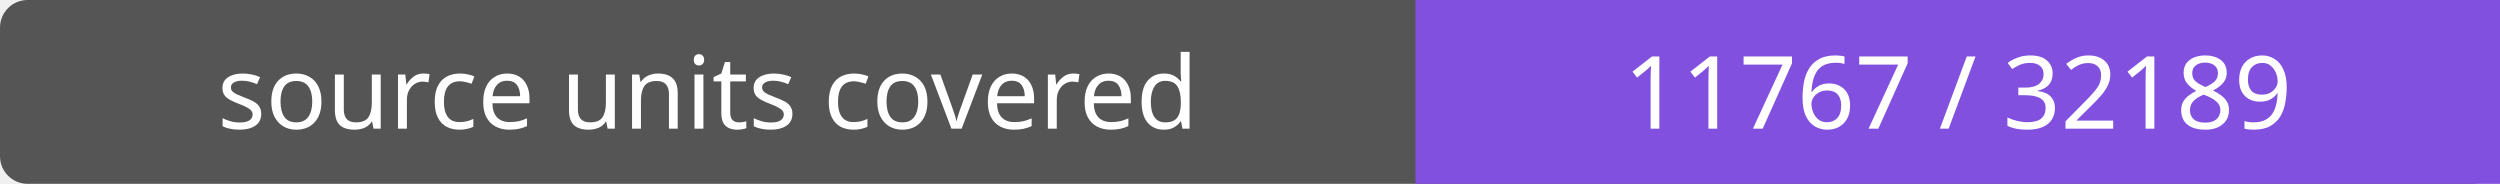
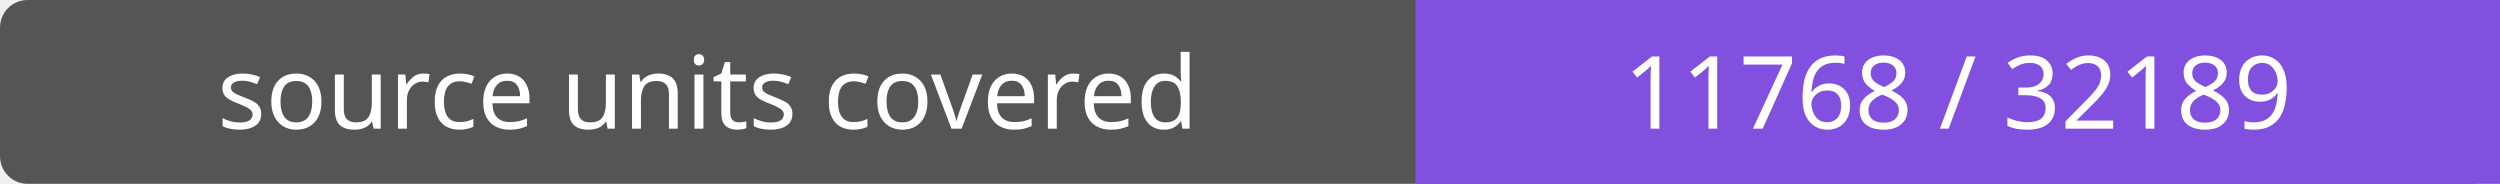
- <svg xmlns="http://www.w3.org/2000/svg" width="272" height="20" role="img" aria-label="source units covered: 11767 / 32189">
+ <svg xmlns="http://www.w3.org/2000/svg" width="272" height="20" role="img" aria-label="source units covered: 11768 / 32189">
  <rect width="272" height="20" rx="3" fill="#555" />
  <path fill="#8250df" d="M154 0h118v20H154z" />
  <g fill="#fff" text-anchor="middle" font-family="Verdana,sans-serif" font-size="11">
    <text x="77.0" y="14">source units covered</text>
-     <text x="213.0" y="14">11767 / 32189</text>
+     <text x="213.0" y="14">11768 / 32189</text>
  </g>
</svg>
